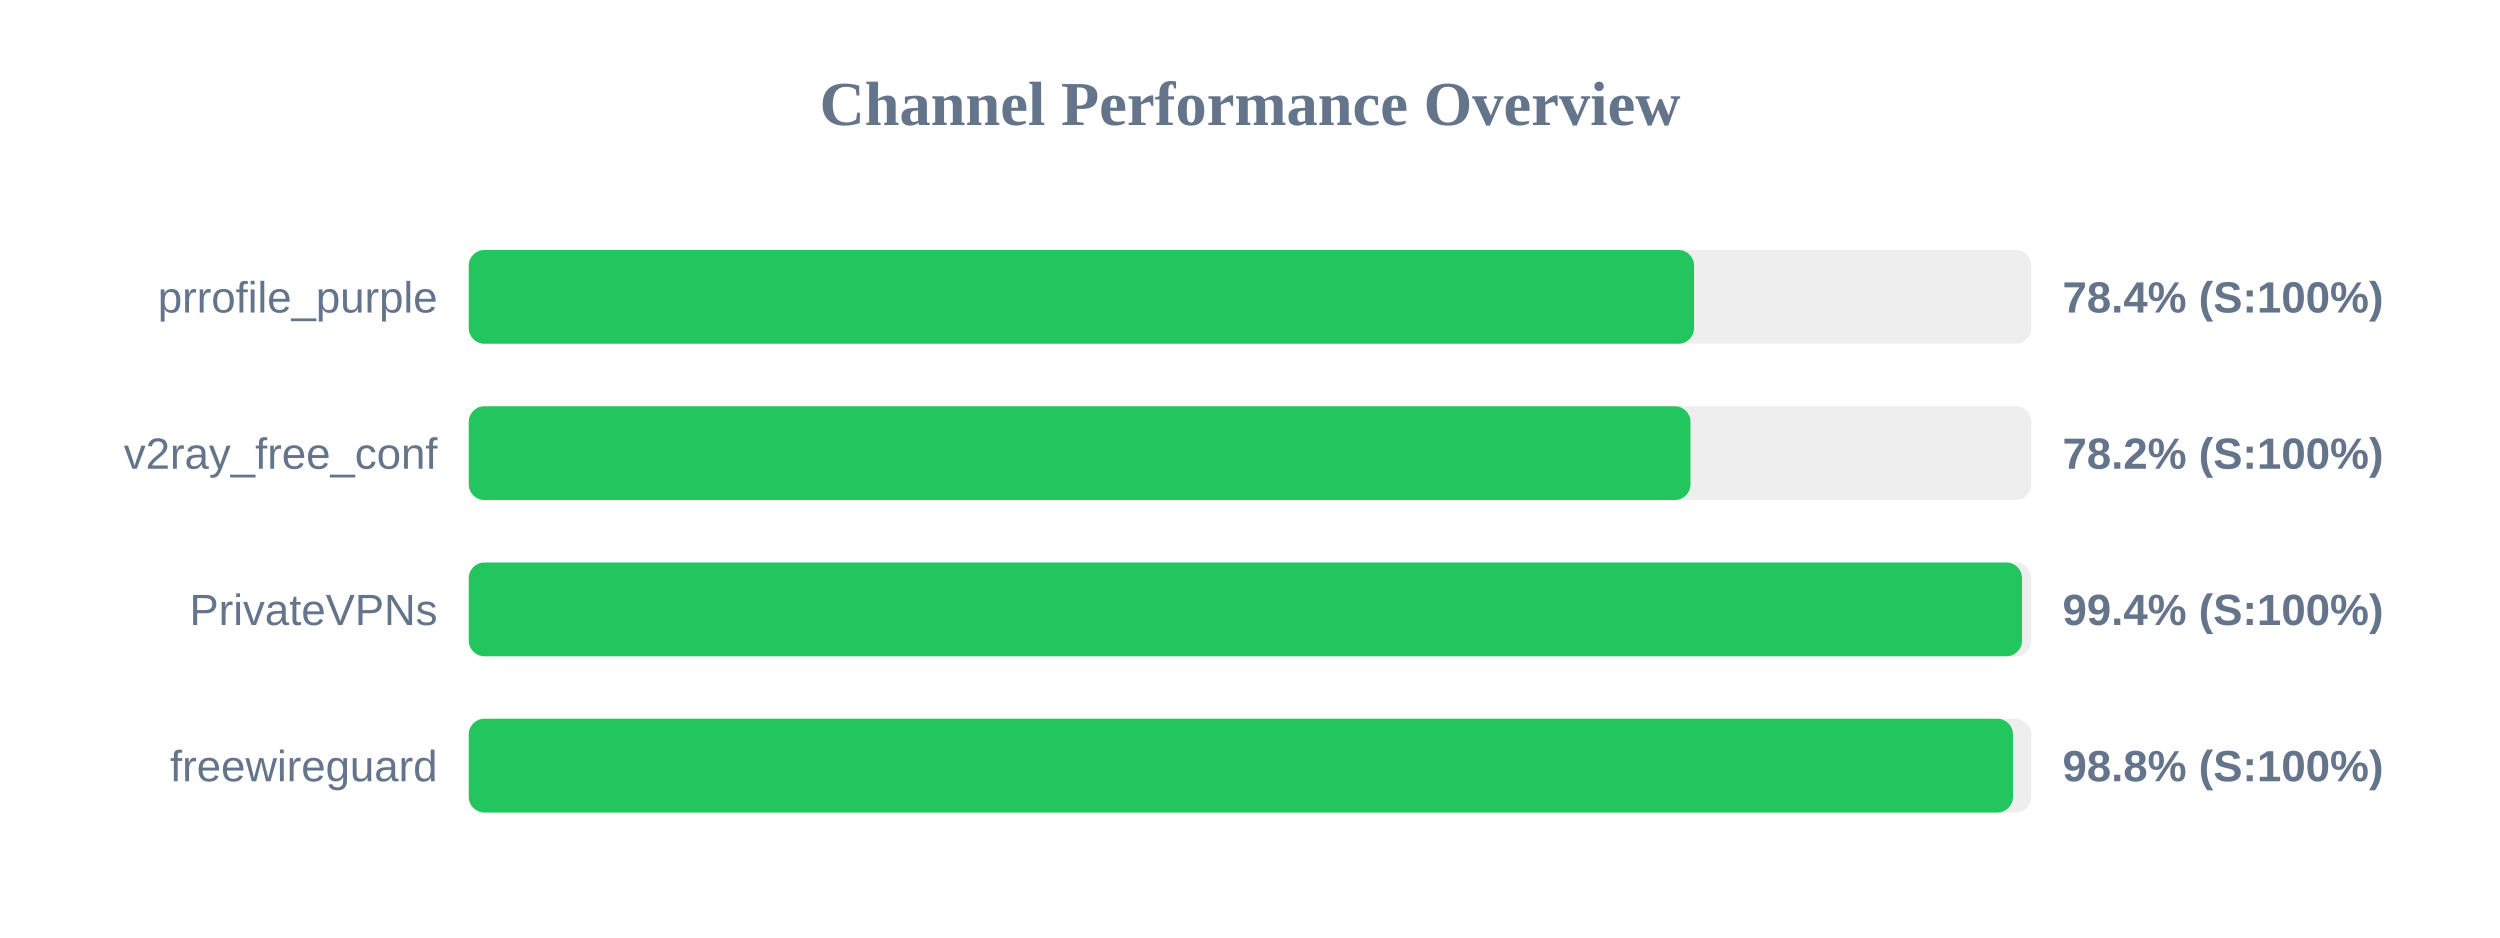
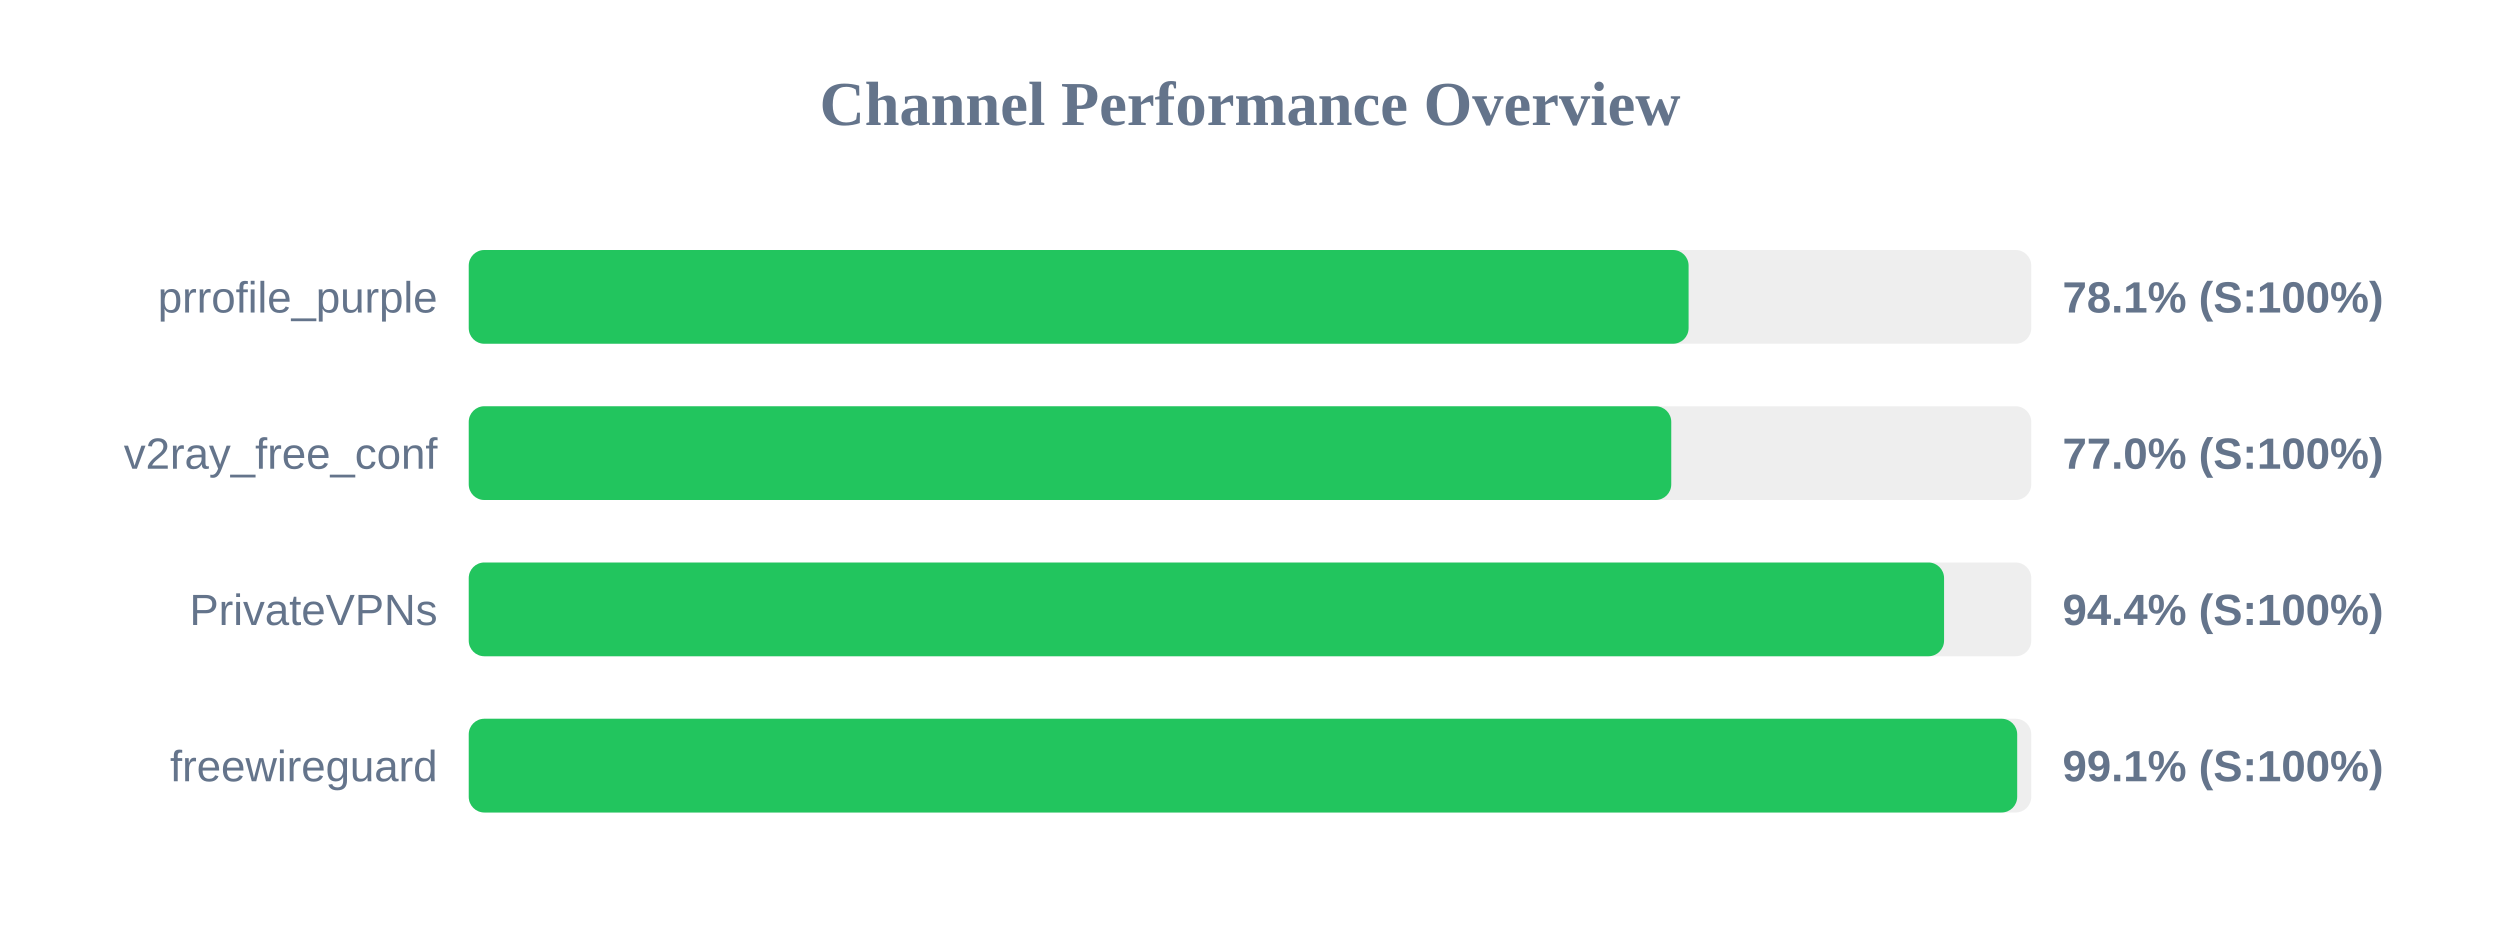
<svg xmlns="http://www.w3.org/2000/svg" width="800" height="300" version="1.1">
  <style>
        .row { font: 14px Arial; fill: #64748b; }
        .score { font: bold 14px Arial; fill: #64748b; }
    </style>
  <text x="400" y="40" text-anchor="middle" font-size="20px" font-weight="bold" fill="#64748b">Channel Performance Overview</text>
  <rect x="150" y="80" width="500" height="30" fill="#eee" rx="5" />
-   <rect x="150" y="80" width="392.1" height="30" fill="#22c55e" rx="5" />
+   <rect x="150" y="80" width="390.35" height="30" fill="#22c55e" rx="5" />
  <text x="140" y="100" text-anchor="end" class="row">prrofile_purple</text>
-   <text x="660" y="100" text-anchor="start" class="score">78.4% (S:100%)</text>
+   <text x="660" y="100" text-anchor="start" class="score">78.1% (S:100%)</text>
  <rect x="150" y="130" width="500" height="30" fill="#eee" rx="5" />
-   <rect x="150" y="130" width="390.95" height="30" fill="#22c55e" rx="5" />
+   <rect x="150" y="130" width="384.8" height="30" fill="#22c55e" rx="5" />
  <text x="140" y="150" text-anchor="end" class="row">v2ray_free_conf</text>
-   <text x="660" y="150" text-anchor="start" class="score">78.2% (S:100%)</text>
+   <text x="660" y="150" text-anchor="start" class="score">77.0% (S:100%)</text>
  <rect x="150" y="180" width="500" height="30" fill="#eee" rx="5" />
-   <rect x="150" y="180" width="497.05" height="30" fill="#22c55e" rx="5" />
+   <rect x="150" y="180" width="472.1" height="30" fill="#22c55e" rx="5" />
  <text x="140" y="200" text-anchor="end" class="row">PrivateVPNs</text>
-   <text x="660" y="200" text-anchor="start" class="score">99.4% (S:100%)</text>
+   <text x="660" y="200" text-anchor="start" class="score">94.4% (S:100%)</text>
  <rect x="150" y="230" width="500" height="30" fill="#eee" rx="5" />
-   <rect x="150" y="230" width="494.15" height="30" fill="#22c55e" rx="5" />
+   <rect x="150" y="230" width="495.5" height="30" fill="#22c55e" rx="5" />
  <text x="140" y="250" text-anchor="end" class="row">freewireguard</text>
-   <text x="660" y="250" text-anchor="start" class="score">98.8% (S:100%)</text>
+   <text x="660" y="250" text-anchor="start" class="score">99.1% (S:100%)</text>
</svg>
